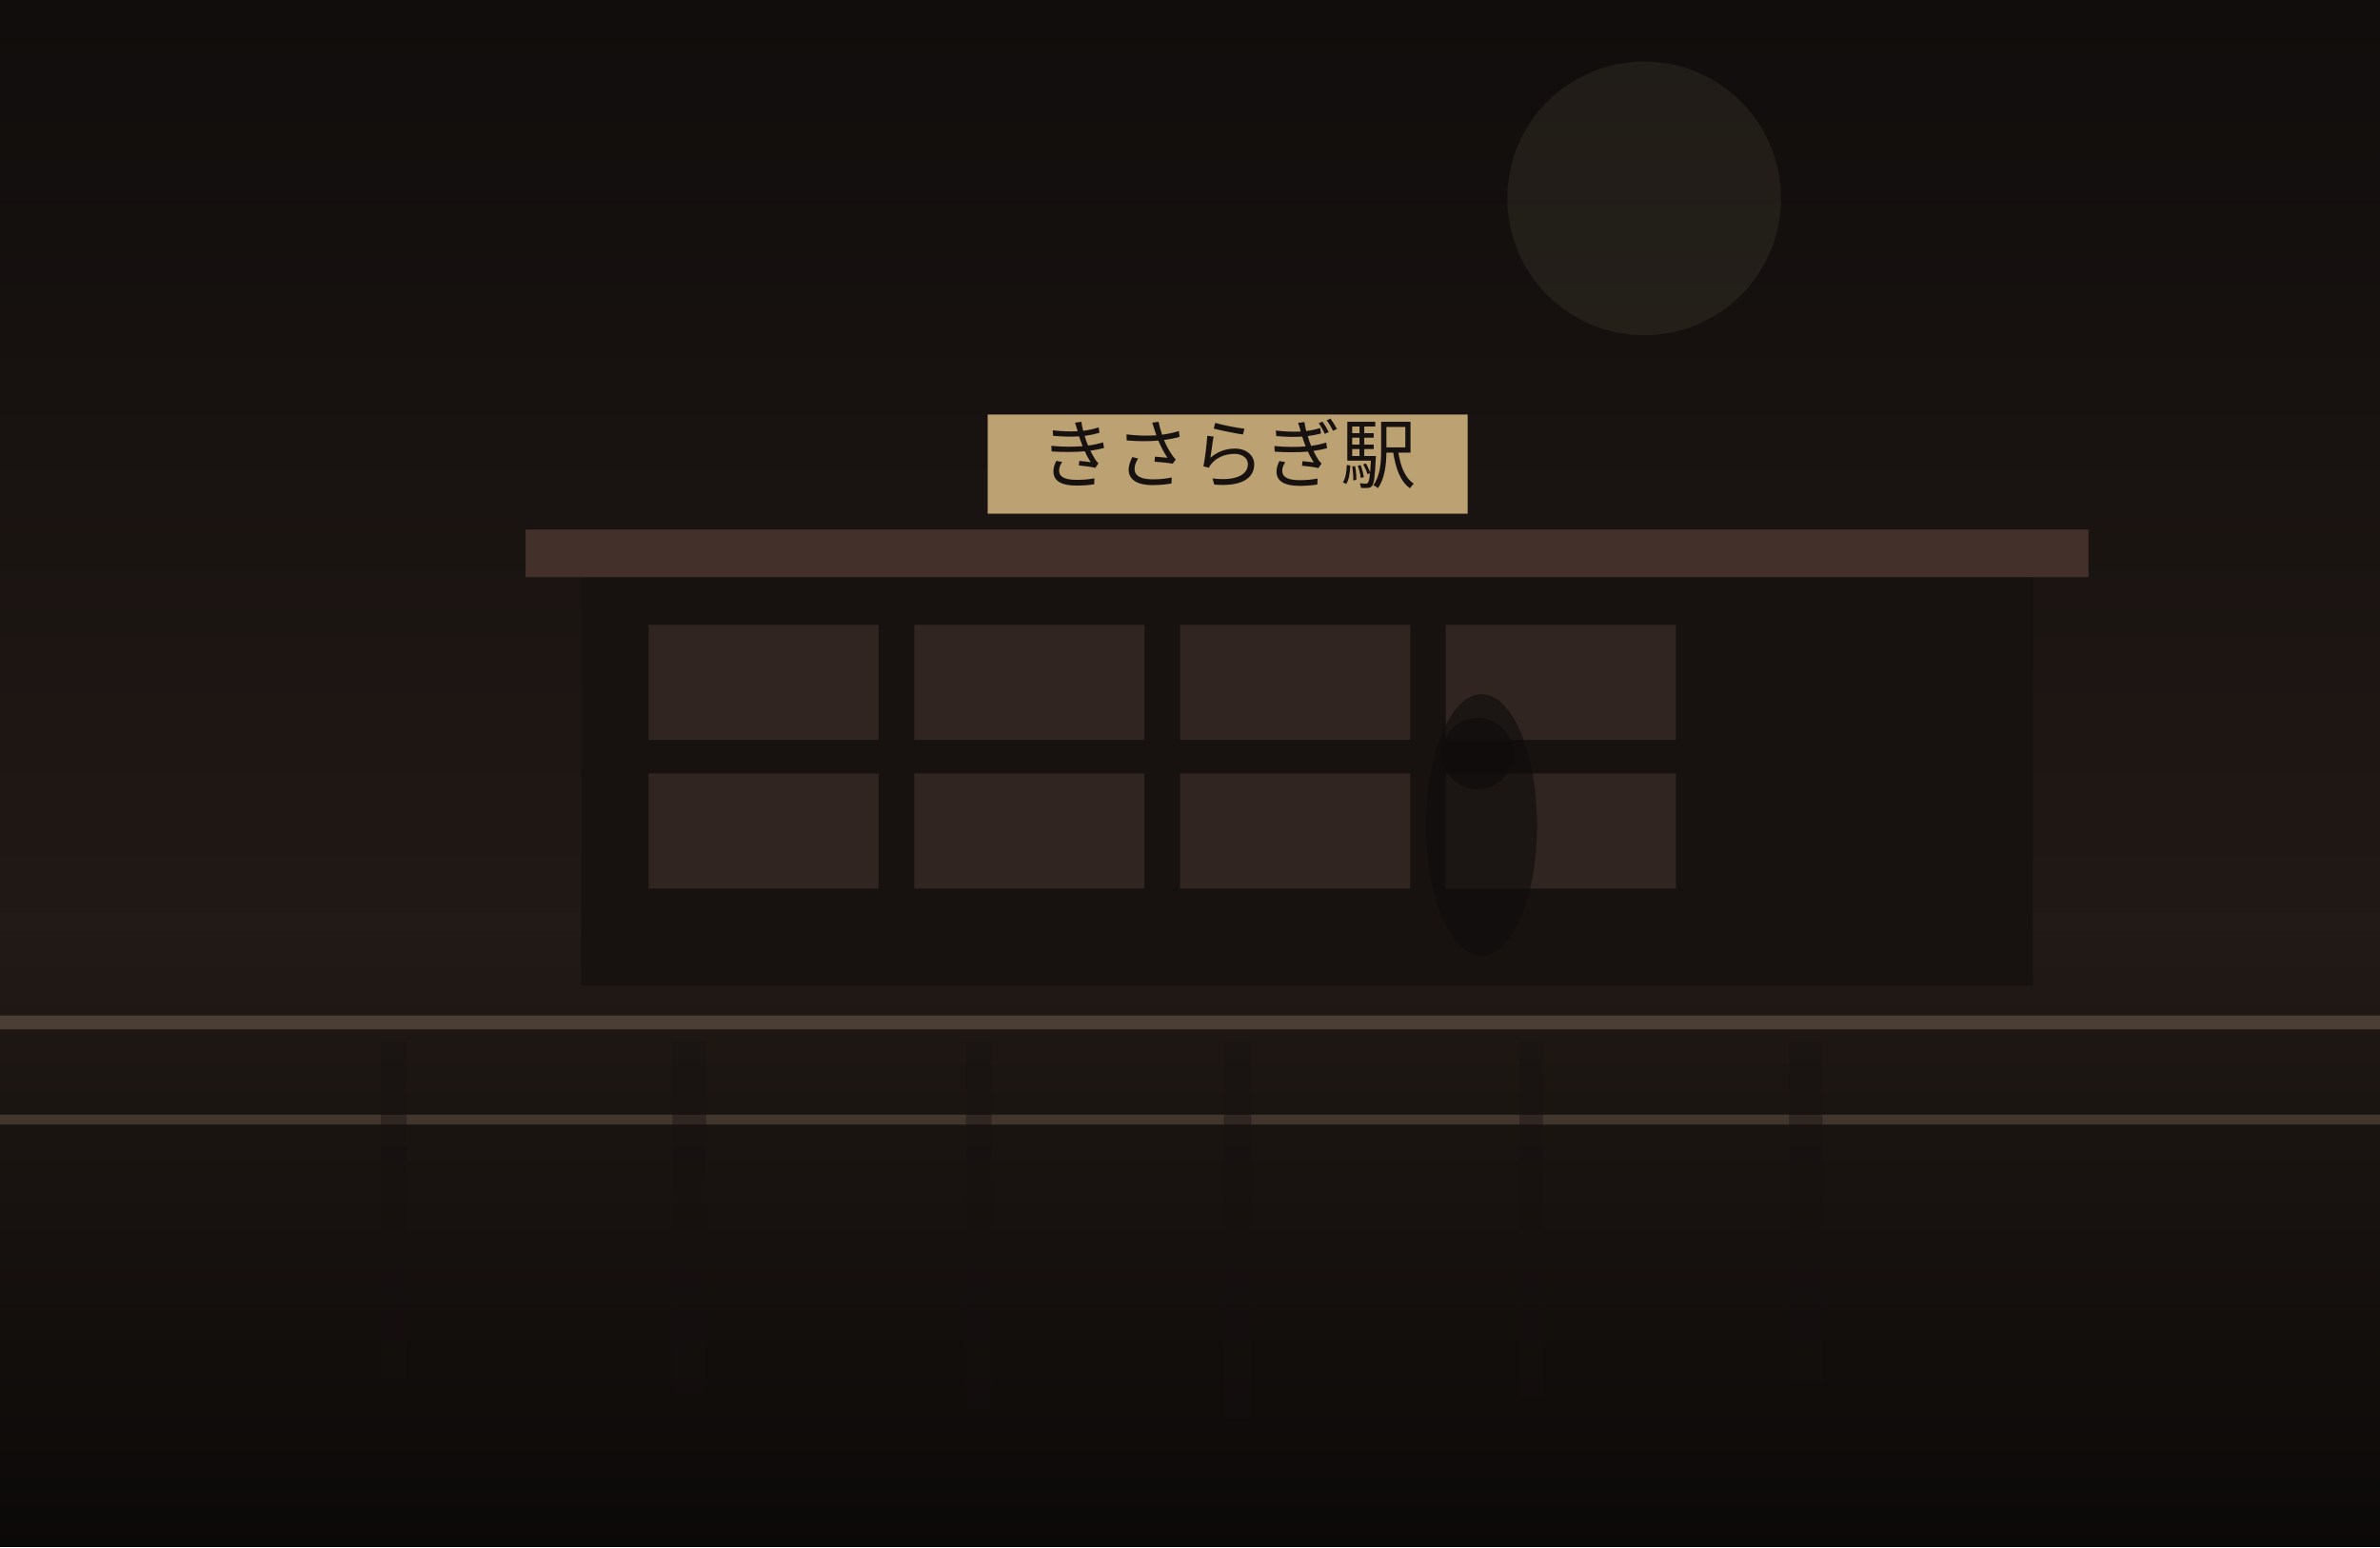
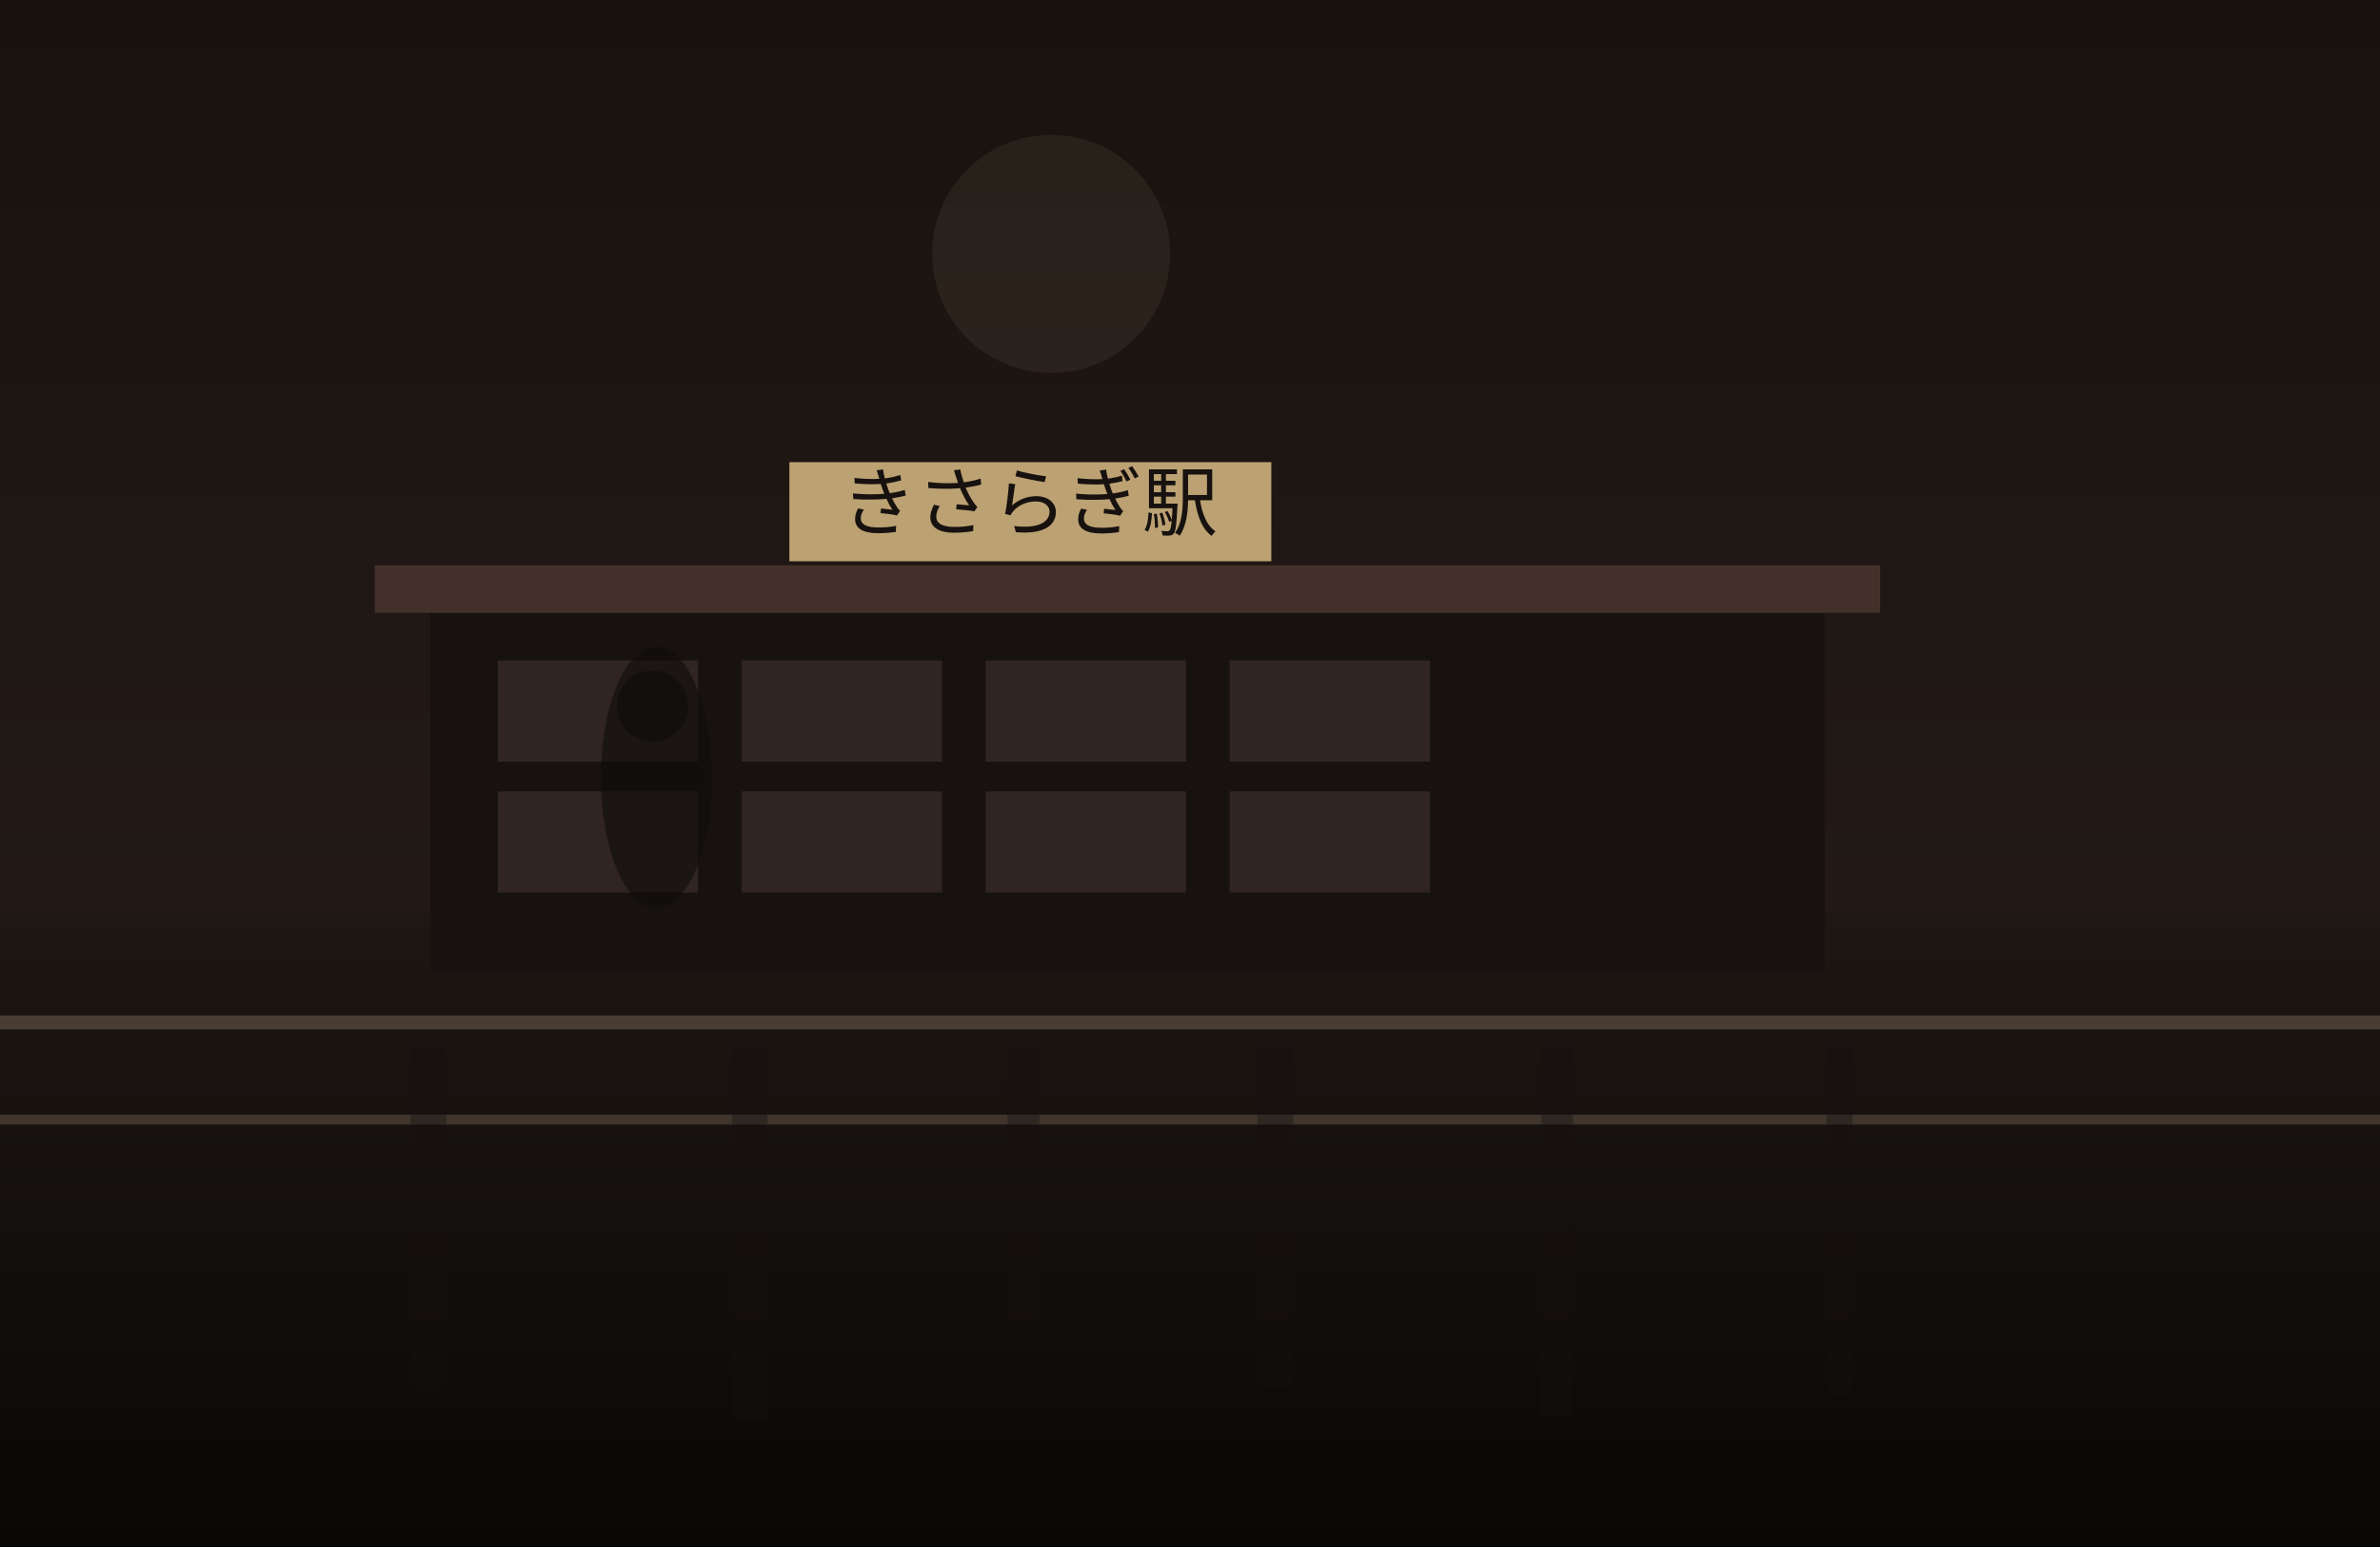
<svg xmlns="http://www.w3.org/2000/svg" width="1200" height="780" viewBox="0 0 1200 780" fill="none">
  <defs>
    <linearGradient id="sky" x1="600" y1="0" x2="600" y2="780" gradientUnits="userSpaceOnUse">
-       <stop stop-color="#100D0C" />
-       <stop offset="1" stop-color="#2C201B" />
+       <stop stop-color="#18120F" />
+       <stop offset="1" stop-color="#2B201B" />
    </linearGradient>
    <linearGradient id="ground" x1="600" y1="460" x2="600" y2="780" gradientUnits="userSpaceOnUse">
-       <stop stop-color="#221A16" />
-       <stop offset="1" stop-color="#0B0908" />
+       <stop stop-color="#1E1713" />
+       <stop offset="1" stop-color="#090807" />
    </linearGradient>
  </defs>
  <rect width="1200" height="780" fill="url(#sky)" />
-   <circle cx="829" cy="100" r="69" fill="#D2BC91" fill-opacity="0.08" />
+   <circle cx="530" cy="128" r="60" fill="#D2BC91" fill-opacity="0.08" />
  <rect y="460" width="1200" height="320" fill="url(#ground)" />
-   <rect x="293" y="287" width="732" height="210" fill="#171210" />
-   <rect x="265" y="267" width="788" height="24" fill="#44302A" />
-   <rect x="327" y="315" width="116" height="58" fill="#332721" opacity="0.9" />
-   <rect x="461" y="315" width="116" height="58" fill="#332721" opacity="0.9" />
-   <rect x="595" y="315" width="116" height="58" fill="#332721" opacity="0.9" />
-   <rect x="729" y="315" width="116" height="58" fill="#332721" opacity="0.9" />
-   <rect x="327" y="390" width="116" height="58" fill="#332721" opacity="0.9" />
-   <rect x="461" y="390" width="116" height="58" fill="#332721" opacity="0.9" />
-   <rect x="595" y="390" width="116" height="58" fill="#332721" opacity="0.9" />
-   <rect x="729" y="390" width="116" height="58" fill="#332721" opacity="0.9" />
-   <rect x="498" y="209" width="242" height="50" fill="#BCA173" />
-   <text x="619" y="243" text-anchor="middle" font-size="38" font-family="serif" fill="#17120F">きさらぎ駅</text>
+   <rect x="217" y="305" width="703" height="185" fill="#171210" />
+   <rect x="189" y="285" width="759" height="24" fill="#44302A" />
+   <rect x="251" y="333" width="101" height="51" fill="#332721" opacity="0.9" />
+   <rect x="374" y="333" width="101" height="51" fill="#332721" opacity="0.9" />
+   <rect x="497" y="333" width="101" height="51" fill="#332721" opacity="0.9" />
+   <rect x="620" y="333" width="101" height="51" fill="#332721" opacity="0.9" />
+   <rect x="251" y="399" width="101" height="51" fill="#332721" opacity="0.9" />
+   <rect x="374" y="399" width="101" height="51" fill="#332721" opacity="0.9" />
+   <rect x="497" y="399" width="101" height="51" fill="#332721" opacity="0.9" />
+   <rect x="620" y="399" width="101" height="51" fill="#332721" opacity="0.9" />
+   <rect x="398" y="233" width="243" height="50" fill="#BCA173" />
+   <text x="519" y="267" text-anchor="middle" font-size="38" font-family="serif" fill="#17120F">きさらぎ駅</text>
  <rect x="0" y="512" width="1200" height="7" fill="#6F5D4F" fill-opacity="0.56" />
  <rect x="0" y="562" width="1200" height="5" fill="#8A7562" fill-opacity="0.35" />
-   <rect x="192" y="525" width="13" height="170" fill="#151110" opacity="0.38" />
-   <rect x="339" y="525" width="17" height="177" fill="#151110" opacity="0.38" />
-   <rect x="487" y="525" width="13" height="186" fill="#151110" opacity="0.38" />
-   <rect x="617" y="525" width="14" height="190" fill="#151110" opacity="0.38" />
-   <rect x="766" y="525" width="12" height="179" fill="#151110" opacity="0.38" />
-   <rect x="902" y="525" width="17" height="172" fill="#151110" opacity="0.38" />
-   <ellipse cx="747" cy="416" rx="28" ry="66" fill="#0F0C0B" opacity="0.62" />
-   <ellipse cx="745" cy="380" rx="18" ry="18" fill="#0F0C0B" opacity="0.62" />
+   <rect x="207" y="525" width="18" height="176" fill="#151110" opacity="0.38" />
+   <rect x="369" y="525" width="18" height="190" fill="#151110" opacity="0.38" />
+   <rect x="508" y="525" width="16" height="155" fill="#151110" opacity="0.38" />
+   <rect x="634" y="525" width="18" height="174" fill="#151110" opacity="0.38" />
+   <rect x="777" y="525" width="16" height="189" fill="#151110" opacity="0.38" />
+   <rect x="921" y="525" width="13" height="178" fill="#151110" opacity="0.38" />
+   <ellipse cx="331" cy="392" rx="28" ry="66" fill="#0F0C0B" opacity="0.62" />
+   <ellipse cx="329" cy="356" rx="18" ry="18" fill="#0F0C0B" opacity="0.62" />
</svg>
